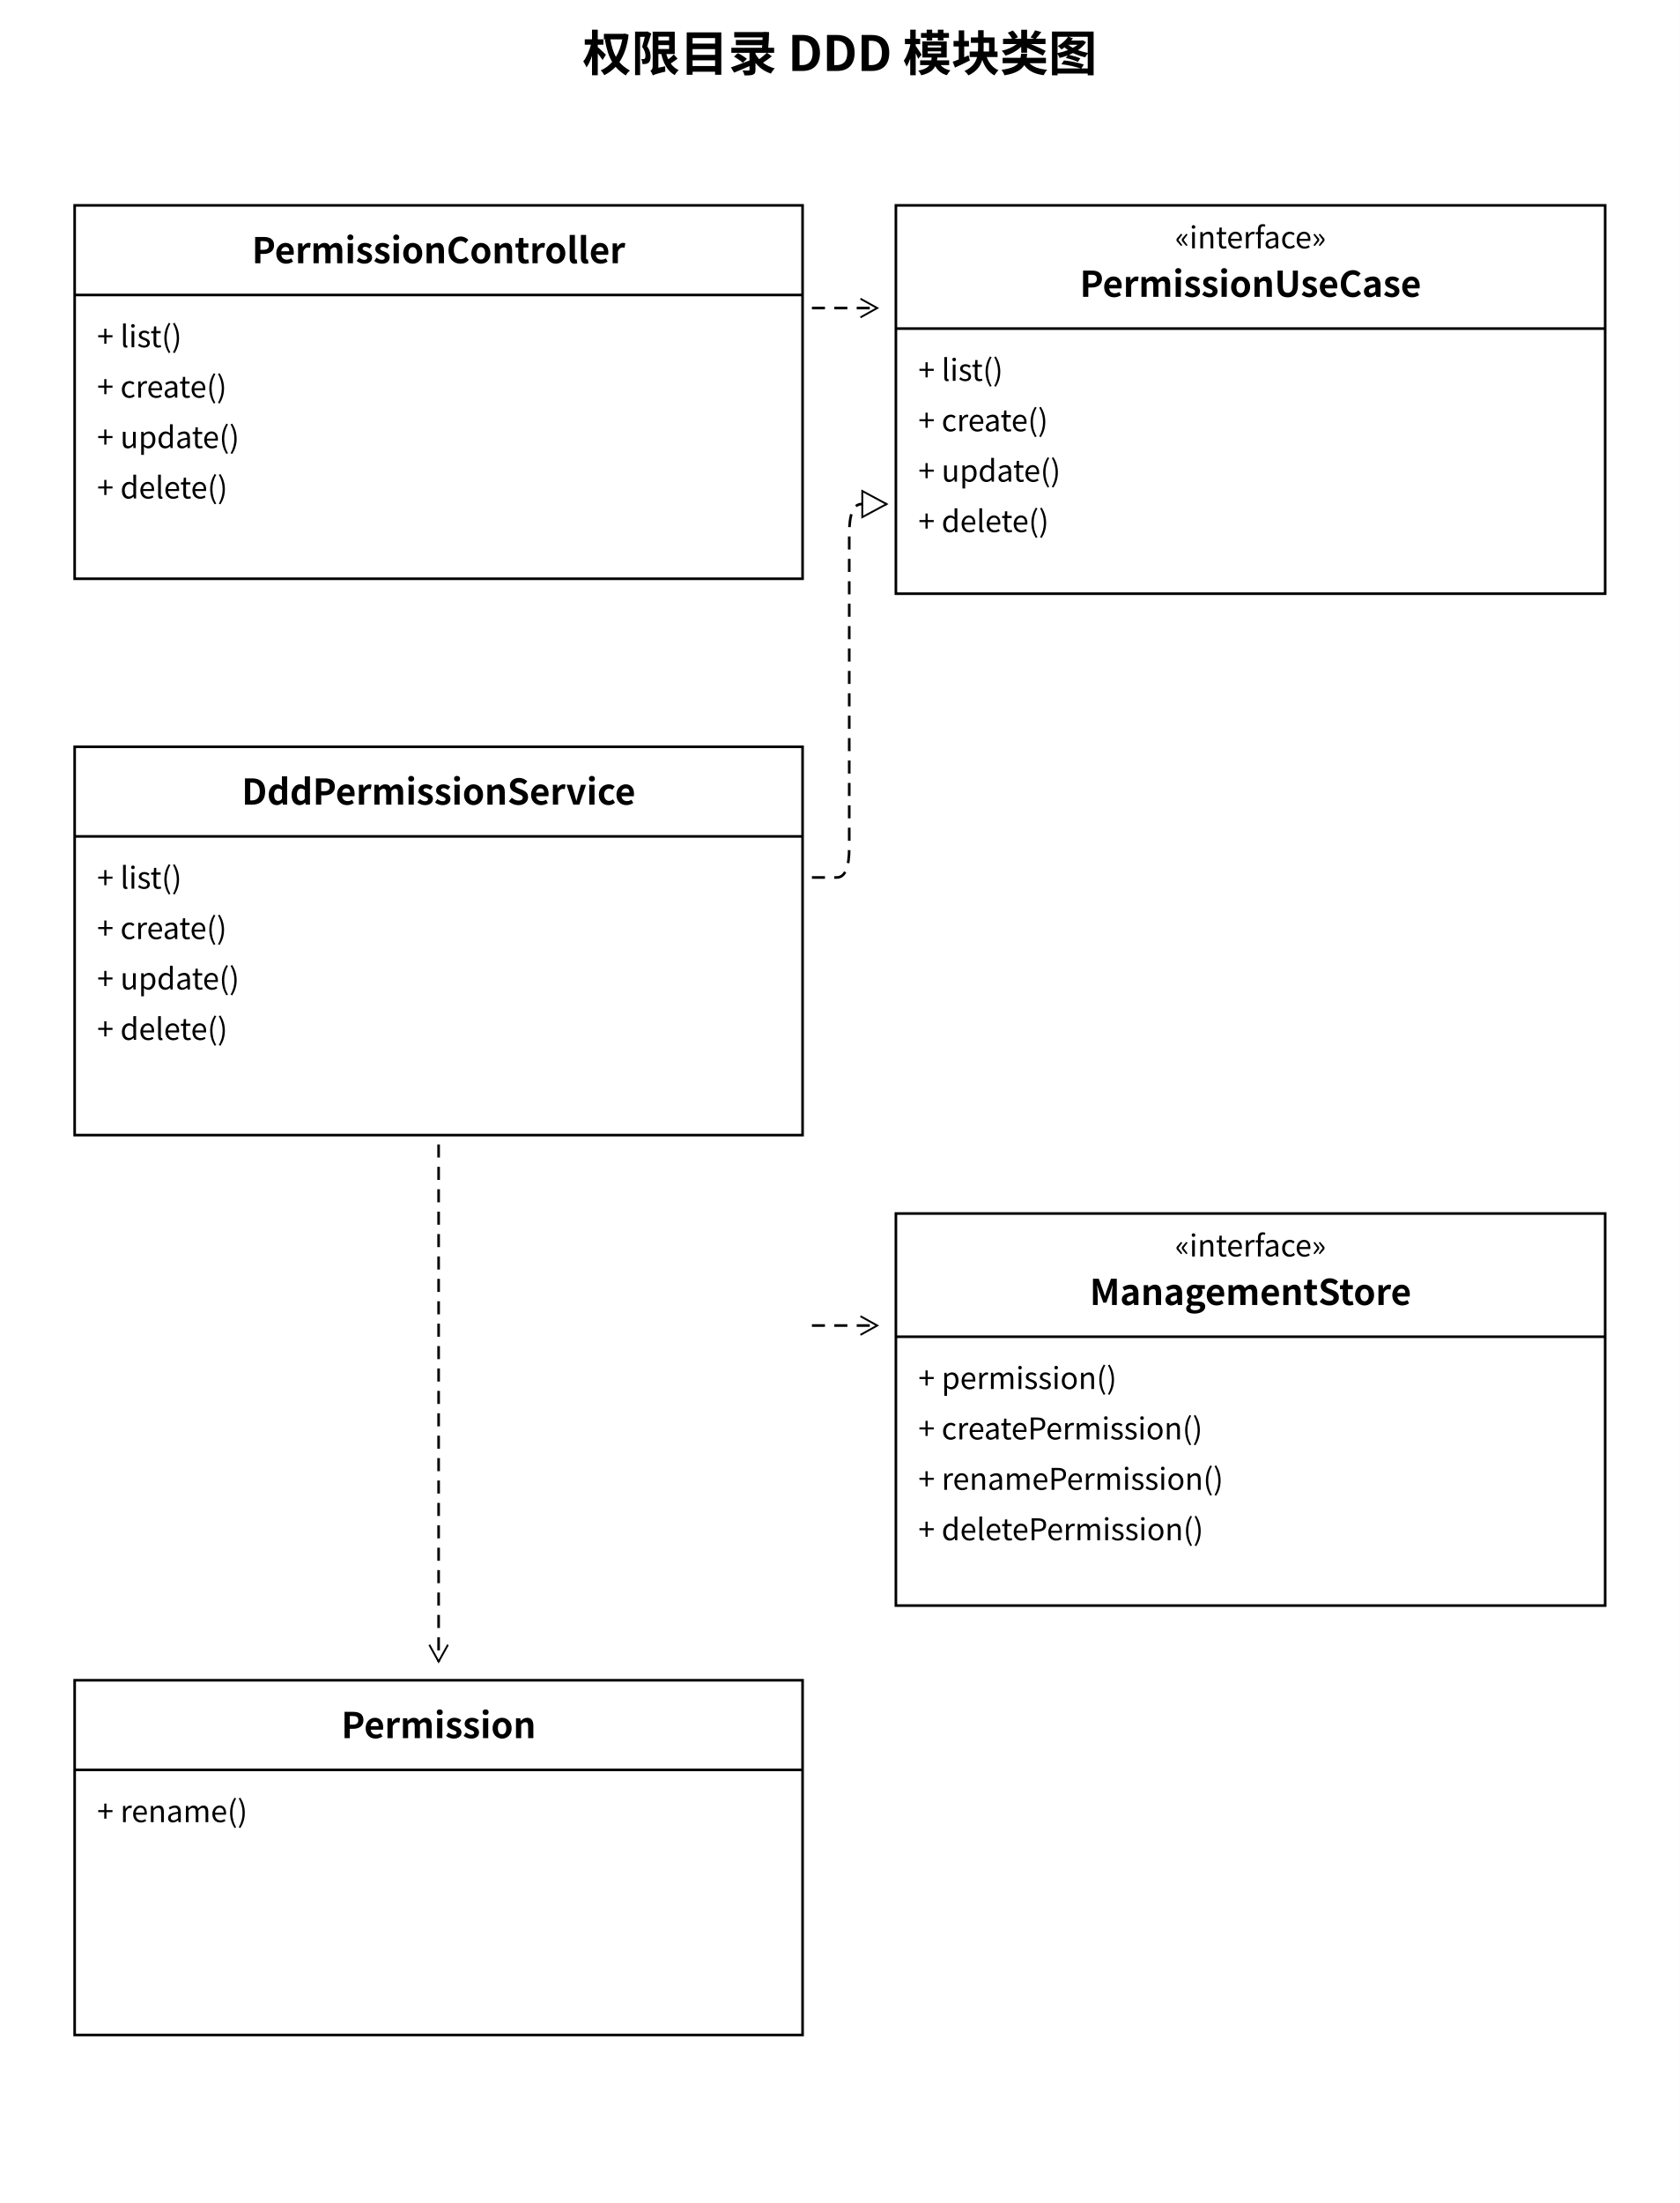
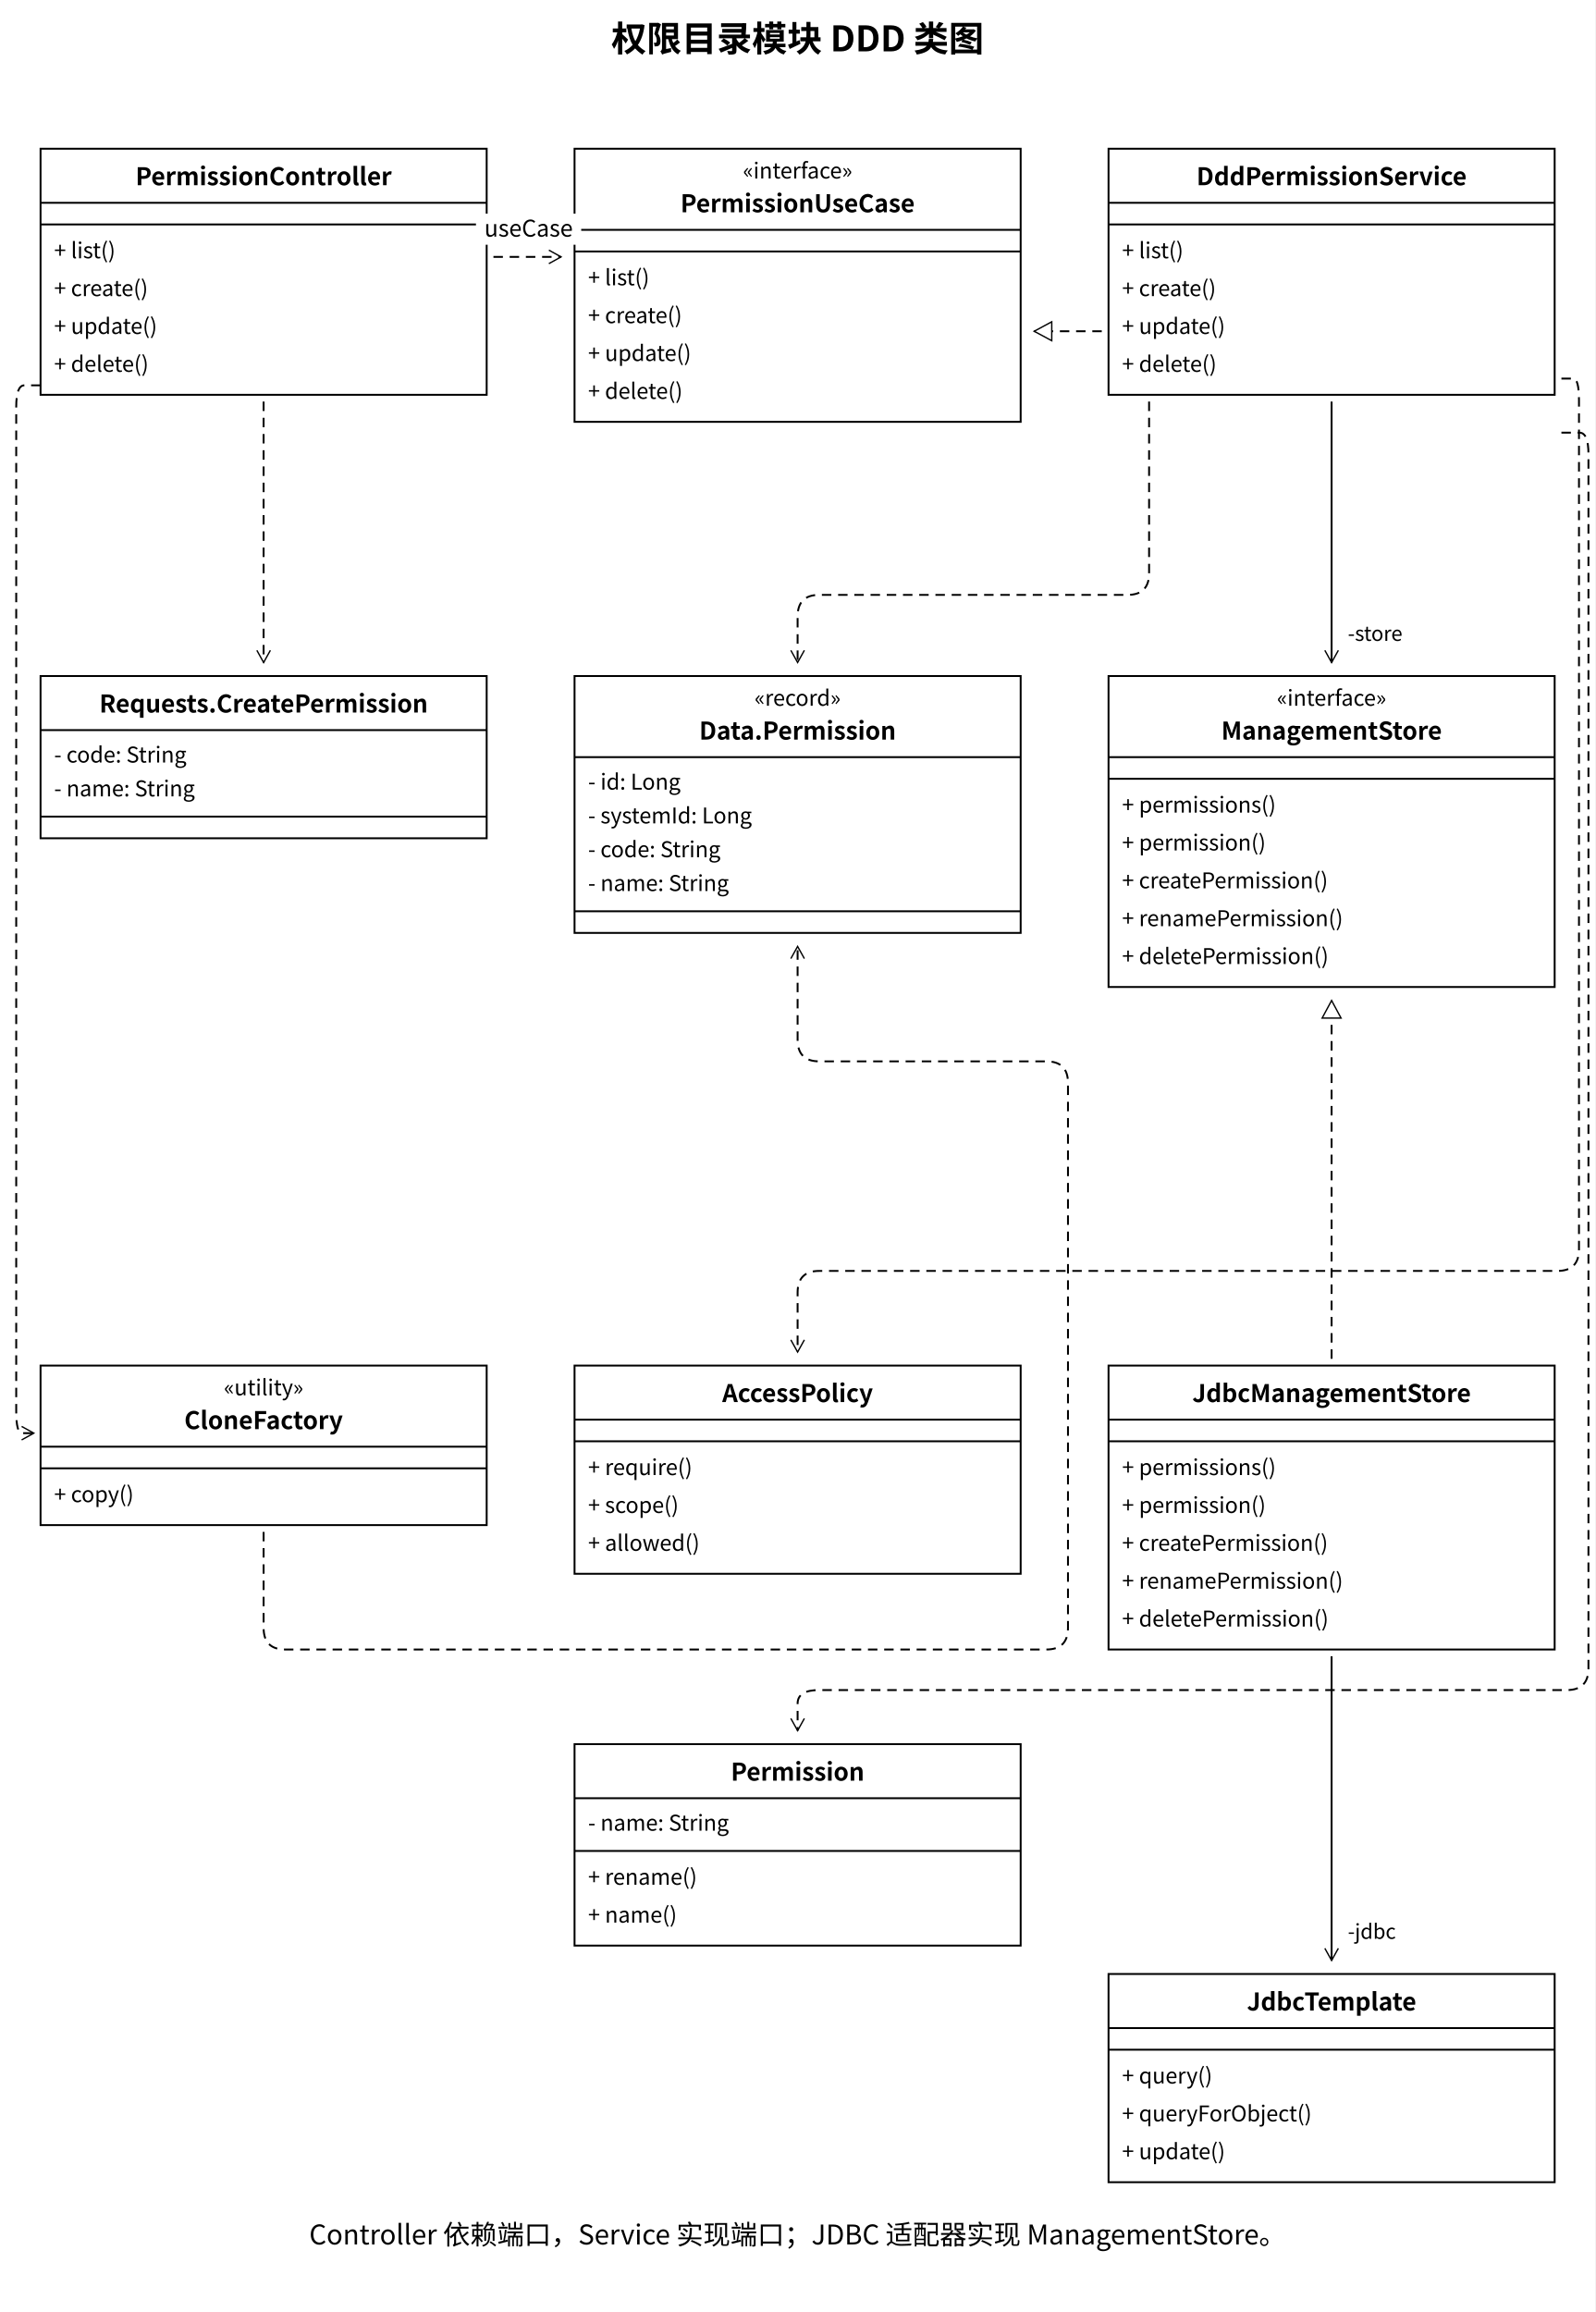
- <svg xmlns="http://www.w3.org/2000/svg" width="900" height="1180" viewBox="0 0 900 1180">
+ <svg xmlns="http://www.w3.org/2000/svg" width="1180" height="1710" viewBox="0 0 1180 1710">
  <style>text{font-family:'PingFang SC','Microsoft YaHei','Noto Sans CJK SC',system-ui,sans-serif;fill:black}</style>
  <defs>
    <marker id="open" markerWidth="12" markerHeight="12" refX="10" refY="6" orient="auto" markerUnits="userSpaceOnUse">
      <path d="M1,1 L10,6 L1,11" fill="none" stroke="black" />
    </marker>
    <marker id="filled" markerWidth="12" markerHeight="12" refX="10" refY="6" orient="auto" markerUnits="userSpaceOnUse">
      <path d="M1,1 L10,6 L1,11 Z" fill="black" />
    </marker>
    <marker id="triangle" markerWidth="16" markerHeight="16" refX="14" refY="8" orient="auto" markerUnits="userSpaceOnUse">
      <path d="M1,1 L14,8 L1,15 Z" fill="white" stroke="black" />
    </marker>
  </defs>
  <rect width="100%" height="100%" fill="white" />
-   <text x="450.0" y="38" font-size="26" text-anchor="middle" font-weight="600">权限目录 DDD 模块类图</text>
-   <rect x="40" y="110" width="390" height="200" rx="0" fill="white" stroke="black" stroke-width="1.4" />
-   <text x="235.0" y="141" font-size="19" text-anchor="middle" font-weight="600">PermissionController</text>
-   <path d="M 40,158 L 430,158" fill="none" stroke="black" stroke-width="1.4" />
-   <text x="52" y="186" font-size="16" text-anchor="start" font-weight="400">+ list()</text>
-   <text x="52" y="213" font-size="16" text-anchor="start" font-weight="400">+ create()</text>
-   <text x="52" y="240" font-size="16" text-anchor="start" font-weight="400">+ update()</text>
-   <text x="52" y="267" font-size="16" text-anchor="start" font-weight="400">+ delete()</text>
-   <rect x="480" y="110" width="380" height="208" rx="0" fill="white" stroke="black" stroke-width="1.4" />
-   <text x="670.0" y="133" font-size="16" text-anchor="middle" font-weight="400">«interface»</text>
-   <text x="670.0" y="159" font-size="19" text-anchor="middle" font-weight="600">PermissionUseCase</text>
-   <path d="M 480,176 L 860,176" fill="none" stroke="black" stroke-width="1.4" />
-   <text x="492" y="204" font-size="16" text-anchor="start" font-weight="400">+ list()</text>
-   <text x="492" y="231" font-size="16" text-anchor="start" font-weight="400">+ create()</text>
-   <text x="492" y="258" font-size="16" text-anchor="start" font-weight="400">+ update()</text>
-   <text x="492" y="285" font-size="16" text-anchor="start" font-weight="400">+ delete()</text>
-   <rect x="40" y="400" width="390" height="208" rx="0" fill="white" stroke="black" stroke-width="1.4" />
-   <text x="235.0" y="431" font-size="19" text-anchor="middle" font-weight="600">DddPermissionService</text>
-   <path d="M 40,448 L 430,448" fill="none" stroke="black" stroke-width="1.4" />
-   <text x="52" y="476" font-size="16" text-anchor="start" font-weight="400">+ list()</text>
-   <text x="52" y="503" font-size="16" text-anchor="start" font-weight="400">+ create()</text>
-   <text x="52" y="530" font-size="16" text-anchor="start" font-weight="400">+ update()</text>
-   <text x="52" y="557" font-size="16" text-anchor="start" font-weight="400">+ delete()</text>
-   <rect x="480" y="650" width="380" height="210" rx="0" fill="white" stroke="black" stroke-width="1.4" />
-   <text x="670.0" y="673" font-size="16" text-anchor="middle" font-weight="400">«interface»</text>
-   <text x="670.0" y="699" font-size="19" text-anchor="middle" font-weight="600">ManagementStore</text>
-   <path d="M 480,716 L 860,716" fill="none" stroke="black" stroke-width="1.4" />
-   <text x="492" y="744" font-size="16" text-anchor="start" font-weight="400">+ permission()</text>
-   <text x="492" y="771" font-size="16" text-anchor="start" font-weight="400">+ createPermission()</text>
-   <text x="492" y="798" font-size="16" text-anchor="start" font-weight="400">+ renamePermission()</text>
-   <text x="492" y="825" font-size="16" text-anchor="start" font-weight="400">+ deletePermission()</text>
-   <path d="M 435,165 L 470,165" fill="none" stroke="black" stroke-width="1.4" stroke-dasharray="7 5" marker-end="url(#open)" />
-   <path d="M 435,470 L 448.333,470.0 Q 455,470 455.0,454.0 L 455.0,286.0 Q 455,270 461.667,270.0 L 475,270" fill="none" stroke="black" stroke-width="1.4" stroke-dasharray="7 5" marker-end="url(#triangle)" />
-   <path d="M 435,710 L 470,710" fill="none" stroke="black" stroke-width="1.4" stroke-dasharray="7 5" marker-end="url(#open)" />
-   <rect x="40" y="900" width="390" height="190" rx="0" fill="white" stroke="black" stroke-width="1.4" />
-   <text x="235.0" y="931" font-size="19" text-anchor="middle" font-weight="600">Permission</text>
-   <path d="M 40,948 L 430,948" fill="none" stroke="black" stroke-width="1.4" />
-   <text x="52" y="976" font-size="16" text-anchor="start" font-weight="400">+ rename()</text>
-   <path d="M 235,613 L 235,890" fill="none" stroke="black" stroke-width="1.4" stroke-dasharray="7 5" marker-end="url(#open)" />
+   <text x="590.0" y="38" font-size="26" text-anchor="middle" font-weight="600">权限目录模块 DDD 类图</text>
+   <rect x="30" y="110" width="330" height="182" rx="0" fill="white" stroke="black" stroke-width="1.4" />
+   <text x="195.0" y="137" font-size="18" text-anchor="middle" font-weight="600">PermissionController</text>
+   <path d="M 30,150 L 360,150" fill="none" stroke="black" stroke-width="1.4" />
+   <path d="M 30,166 L 360,166" fill="none" stroke="black" stroke-width="1.4" />
+   <text x="40" y="191" font-size="16" text-anchor="start" font-weight="400">+ list()</text>
+   <text x="40" y="219" font-size="16" text-anchor="start" font-weight="400">+ create()</text>
+   <text x="40" y="247" font-size="16" text-anchor="start" font-weight="400">+ update()</text>
+   <text x="40" y="275" font-size="16" text-anchor="start" font-weight="400">+ delete()</text>
+   <rect x="425" y="110" width="330" height="202" rx="0" fill="white" stroke="black" stroke-width="1.4" />
+   <text x="590.0" y="132" font-size="16" text-anchor="middle" font-weight="400">«interface»</text>
+   <text x="590.0" y="157" font-size="18" text-anchor="middle" font-weight="600">PermissionUseCase</text>
+   <path d="M 425,170 L 755,170" fill="none" stroke="black" stroke-width="1.4" />
+   <path d="M 425,186 L 755,186" fill="none" stroke="black" stroke-width="1.4" />
+   <text x="435" y="211" font-size="16" text-anchor="start" font-weight="400">+ list()</text>
+   <text x="435" y="239" font-size="16" text-anchor="start" font-weight="400">+ create()</text>
+   <text x="435" y="267" font-size="16" text-anchor="start" font-weight="400">+ update()</text>
+   <text x="435" y="295" font-size="16" text-anchor="start" font-weight="400">+ delete()</text>
+   <rect x="820" y="110" width="330" height="182" rx="0" fill="white" stroke="black" stroke-width="1.4" />
+   <text x="985.0" y="137" font-size="18" text-anchor="middle" font-weight="600">DddPermissionService</text>
+   <path d="M 820,150 L 1150,150" fill="none" stroke="black" stroke-width="1.4" />
+   <path d="M 820,166 L 1150,166" fill="none" stroke="black" stroke-width="1.4" />
+   <text x="830" y="191" font-size="16" text-anchor="start" font-weight="400">+ list()</text>
+   <text x="830" y="219" font-size="16" text-anchor="start" font-weight="400">+ create()</text>
+   <text x="830" y="247" font-size="16" text-anchor="start" font-weight="400">+ update()</text>
+   <text x="830" y="275" font-size="16" text-anchor="start" font-weight="400">+ delete()</text>
+   <path d="M 365,190 L 415,190" fill="none" stroke="black" stroke-width="1.4" stroke-dasharray="7 5" marker-end="url(#open)" />
+   <rect x="352.085" y="158" width="77.83" height="23" fill="white" />
+   <text x="391" y="175" font-size="17" text-anchor="middle" font-weight="400">useCase</text>
+   <path d="M 815,245 L 765,245" fill="none" stroke="black" stroke-width="1.4" stroke-dasharray="7 5" marker-end="url(#triangle)" />
+   <rect x="30" y="500" width="330" height="120" rx="0" fill="white" stroke="black" stroke-width="1.4" />
+   <text x="195.0" y="527" font-size="18" text-anchor="middle" font-weight="600">Requests.CreatePermission</text>
+   <path d="M 30,540 L 360,540" fill="none" stroke="black" stroke-width="1.4" />
+   <text x="40" y="564" font-size="16" text-anchor="start" font-weight="400">- code: String</text>
+   <text x="40" y="589" font-size="16" text-anchor="start" font-weight="400">- name: String</text>
+   <path d="M 30,604 L 360,604" fill="none" stroke="black" stroke-width="1.4" />
+   <rect x="425" y="500" width="330" height="190" rx="0" fill="white" stroke="black" stroke-width="1.4" />
+   <text x="590.0" y="522" font-size="16" text-anchor="middle" font-weight="400">«record»</text>
+   <text x="590.0" y="547" font-size="18" text-anchor="middle" font-weight="600">Data.Permission</text>
+   <path d="M 425,560 L 755,560" fill="none" stroke="black" stroke-width="1.4" />
+   <text x="435" y="584" font-size="16" text-anchor="start" font-weight="400">- id: Long</text>
+   <text x="435" y="609" font-size="16" text-anchor="start" font-weight="400">- systemId: Long</text>
+   <text x="435" y="634" font-size="16" text-anchor="start" font-weight="400">- code: String</text>
+   <text x="435" y="659" font-size="16" text-anchor="start" font-weight="400">- name: String</text>
+   <path d="M 425,674 L 755,674" fill="none" stroke="black" stroke-width="1.4" />
+   <rect x="820" y="500" width="330" height="230" rx="0" fill="white" stroke="black" stroke-width="1.4" />
+   <text x="985.0" y="522" font-size="16" text-anchor="middle" font-weight="400">«interface»</text>
+   <text x="985.0" y="547" font-size="18" text-anchor="middle" font-weight="600">ManagementStore</text>
+   <path d="M 820,560 L 1150,560" fill="none" stroke="black" stroke-width="1.4" />
+   <path d="M 820,576 L 1150,576" fill="none" stroke="black" stroke-width="1.4" />
+   <text x="830" y="601" font-size="16" text-anchor="start" font-weight="400">+ permissions()</text>
+   <text x="830" y="629" font-size="16" text-anchor="start" font-weight="400">+ permission()</text>
+   <text x="830" y="657" font-size="16" text-anchor="start" font-weight="400">+ createPermission()</text>
+   <text x="830" y="685" font-size="16" text-anchor="start" font-weight="400">+ renamePermission()</text>
+   <text x="830" y="713" font-size="16" text-anchor="start" font-weight="400">+ deletePermission()</text>
+   <path d="M 850,297 L 850.0,424.0 Q 850,440 834.0,440.0 L 606.0,440.0 Q 590,440 590.0,456.0 L 590,490" fill="none" stroke="black" stroke-width="1.4" stroke-dasharray="7 5" marker-end="url(#open)" />
+   <path d="M 985,297 L 985,490" fill="none" stroke="black" stroke-width="1.4" marker-end="url(#open)" />
+   <text x="997" y="474" font-size="15" text-anchor="start" font-weight="400">-store</text>
+   <rect x="30" y="1010" width="330" height="118" rx="0" fill="white" stroke="black" stroke-width="1.4" />
+   <text x="195.0" y="1032" font-size="16" text-anchor="middle" font-weight="400">«utility»</text>
+   <text x="195.0" y="1057" font-size="18" text-anchor="middle" font-weight="600">CloneFactory</text>
+   <path d="M 30,1070 L 360,1070" fill="none" stroke="black" stroke-width="1.4" />
+   <path d="M 30,1086 L 360,1086" fill="none" stroke="black" stroke-width="1.4" />
+   <text x="40" y="1111" font-size="16" text-anchor="start" font-weight="400">+ copy()</text>
+   <rect x="425" y="1010" width="330" height="154" rx="0" fill="white" stroke="black" stroke-width="1.4" />
+   <text x="590.0" y="1037" font-size="18" text-anchor="middle" font-weight="600">AccessPolicy</text>
+   <path d="M 425,1050 L 755,1050" fill="none" stroke="black" stroke-width="1.4" />
+   <path d="M 425,1066 L 755,1066" fill="none" stroke="black" stroke-width="1.4" />
+   <text x="435" y="1091" font-size="16" text-anchor="start" font-weight="400">+ require()</text>
+   <text x="435" y="1119" font-size="16" text-anchor="start" font-weight="400">+ scope()</text>
+   <text x="435" y="1147" font-size="16" text-anchor="start" font-weight="400">+ allowed()</text>
+   <rect x="820" y="1010" width="330" height="210" rx="0" fill="white" stroke="black" stroke-width="1.4" />
+   <text x="985.0" y="1037" font-size="18" text-anchor="middle" font-weight="600">JdbcManagementStore</text>
+   <path d="M 820,1050 L 1150,1050" fill="none" stroke="black" stroke-width="1.4" />
+   <path d="M 820,1066 L 1150,1066" fill="none" stroke="black" stroke-width="1.4" />
+   <text x="830" y="1091" font-size="16" text-anchor="start" font-weight="400">+ permissions()</text>
+   <text x="830" y="1119" font-size="16" text-anchor="start" font-weight="400">+ permission()</text>
+   <text x="830" y="1147" font-size="16" text-anchor="start" font-weight="400">+ createPermission()</text>
+   <text x="830" y="1175" font-size="16" text-anchor="start" font-weight="400">+ renamePermission()</text>
+   <text x="830" y="1203" font-size="16" text-anchor="start" font-weight="400">+ deletePermission()</text>
+   <path d="M 985,1005 L 985,740" fill="none" stroke="black" stroke-width="1.4" stroke-dasharray="7 5" marker-end="url(#triangle)" />
+   <path d="M 30,285 L 18.0,285.0 Q 12,285 12.0,301.0 L 12.0,1044.0 Q 12,1060 16.333,1060.0 L 25,1060" fill="none" stroke="black" stroke-width="1.4" stroke-dasharray="7 5" marker-end="url(#open)" />
+   <path d="M 195,297 L 195,490" fill="none" stroke="black" stroke-width="1.4" stroke-dasharray="7 5" marker-end="url(#open)" />
+   <path d="M 195,1133 L 195.0,1204.0 Q 195,1220 211.0,1220.0 L 774.0,1220.0 Q 790,1220 790.0,1204.0 L 790.0,801.0 Q 790,785 774.0,785.0 L 606.0,785.0 Q 590,785 590.0,769.0 L 590,700" fill="none" stroke="black" stroke-width="1.4" stroke-dasharray="7 5" marker-end="url(#open)" />
+   <path d="M 1155,280 L 1163.667,280.0 Q 1168,280 1168.0,296.0 L 1168.0,924.0 Q 1168,940 1152.0,940.0 L 606.0,940.0 Q 590,940 590.0,956.0 L 590,1000" fill="none" stroke="black" stroke-width="1.4" stroke-dasharray="7 5" marker-end="url(#open)" />
+   <rect x="425" y="1290" width="330" height="149" rx="0" fill="white" stroke="black" stroke-width="1.4" />
+   <text x="590.0" y="1317" font-size="18" text-anchor="middle" font-weight="600">Permission</text>
+   <path d="M 425,1330 L 755,1330" fill="none" stroke="black" stroke-width="1.4" />
+   <text x="435" y="1354" font-size="16" text-anchor="start" font-weight="400">- name: String</text>
+   <path d="M 425,1369 L 755,1369" fill="none" stroke="black" stroke-width="1.4" />
+   <text x="435" y="1394" font-size="16" text-anchor="start" font-weight="400">+ rename()</text>
+   <text x="435" y="1422" font-size="16" text-anchor="start" font-weight="400">+ name()</text>
+   <path d="M 1155,320 L 1168.333,320.0 Q 1175,320 1175.0,336.0 L 1175.0,1234.0 Q 1175,1250 1159.0,1250.0 L 606.0,1250.0 Q 590,1250 590.0,1260.0 L 590,1280" fill="none" stroke="black" stroke-width="1.4" stroke-dasharray="7 5" marker-end="url(#open)" />
+   <rect x="820" y="1460" width="330" height="154" rx="0" fill="white" stroke="black" stroke-width="1.4" />
+   <text x="985.0" y="1487" font-size="18" text-anchor="middle" font-weight="600">JdbcTemplate</text>
+   <path d="M 820,1500 L 1150,1500" fill="none" stroke="black" stroke-width="1.4" />
+   <path d="M 820,1516 L 1150,1516" fill="none" stroke="black" stroke-width="1.4" />
+   <text x="830" y="1541" font-size="16" text-anchor="start" font-weight="400">+ query()</text>
+   <text x="830" y="1569" font-size="16" text-anchor="start" font-weight="400">+ queryForObject()</text>
+   <text x="830" y="1597" font-size="16" text-anchor="start" font-weight="400">+ update()</text>
+   <path d="M 985,1225 L 985,1450" fill="none" stroke="black" stroke-width="1.4" marker-end="url(#open)" />
+   <text x="997" y="1434" font-size="15" text-anchor="start" font-weight="400">-jdbc</text>
+   <text x="590" y="1660" font-size="20" text-anchor="middle" font-weight="400">Controller 依赖端口，Service 实现端口；JDBC 适配器实现 ManagementStore。</text>
</svg>
